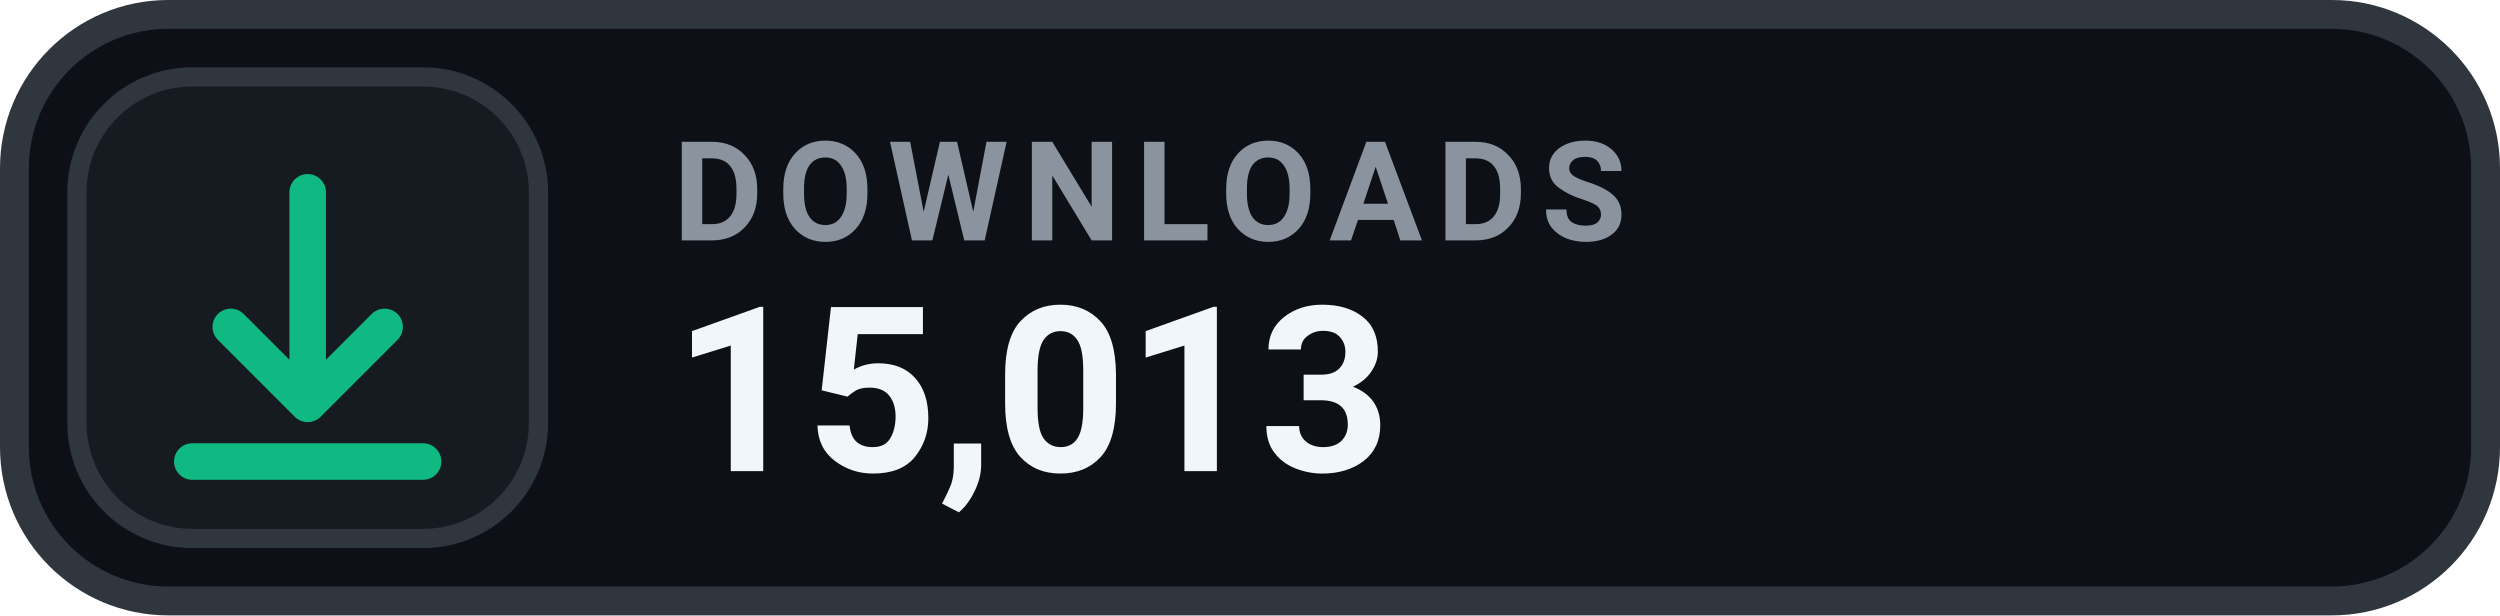
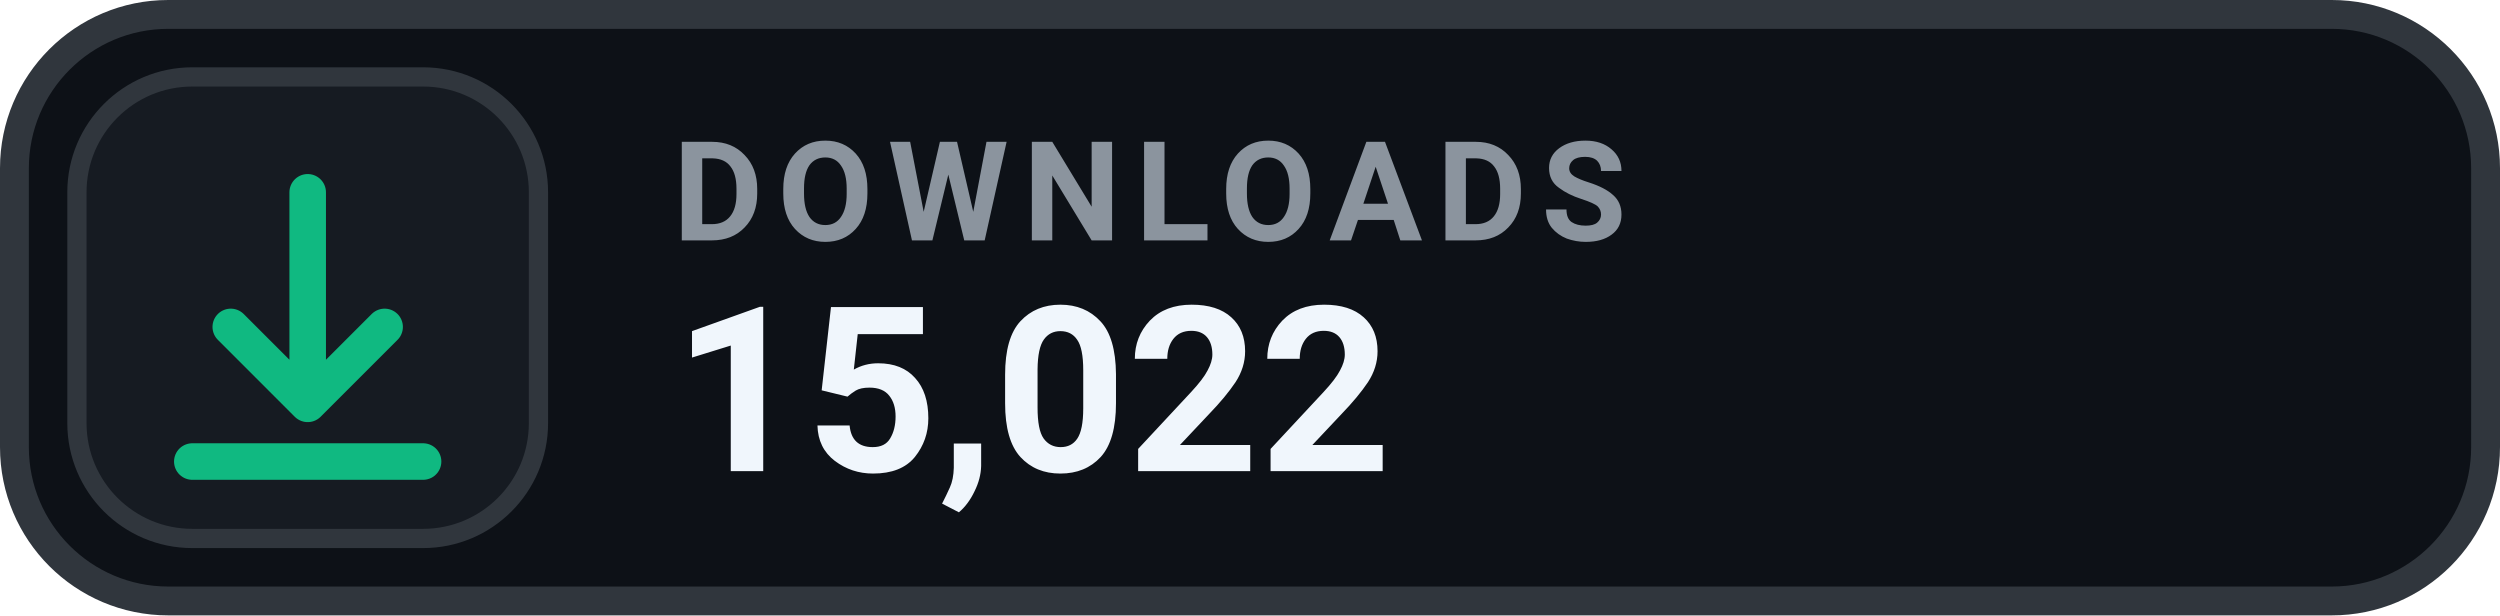
- <svg xmlns="http://www.w3.org/2000/svg" width="130" height="32" viewBox="0 0 130 32" role="img" aria-label="DOWNLOADS 15,013">
+ <svg xmlns="http://www.w3.org/2000/svg" width="130" height="32" viewBox="0 0 130 32" role="img" aria-label="DOWNLOADS 15,022">
  <rect x=".75" y=".75" width="128.5" height="30.5" rx="8" fill="#0D1117" stroke="#30363D" stroke-width="1.5" />
  <rect x="4" y="4" width="24" height="24" rx="6" fill="#161B22" stroke="#30363D" stroke-width="1" />
  <g transform="translate(16 16)" style="color:#10B981;">
    <path d="M0 -6 v11 m0 0 l4 -4 m-4 4 l-4 -4 M-6 8 h12" fill="none" stroke="currentColor" stroke-width="1.9" stroke-linecap="round" stroke-linejoin="round" />
  </g>
  <text x="35" y="12.5" fill="#8B949E" font-family="-apple-system,BlinkMacSystemFont,'Segoe UI',Roboto,Helvetica,Arial,sans-serif" font-size="7.2" font-weight="700" letter-spacing=".75">DOWNLOADS</text>
-   <text x="35" y="24.5" fill="#F0F6FC" font-family="-apple-system,BlinkMacSystemFont,'Segoe UI',Roboto,Helvetica,Arial,sans-serif" font-size="12" font-weight="700">15,013</text>
+   <text x="35" y="24.5" fill="#F0F6FC" font-family="-apple-system,BlinkMacSystemFont,'Segoe UI',Roboto,Helvetica,Arial,sans-serif" font-size="12" font-weight="700">15,022</text>
</svg>
